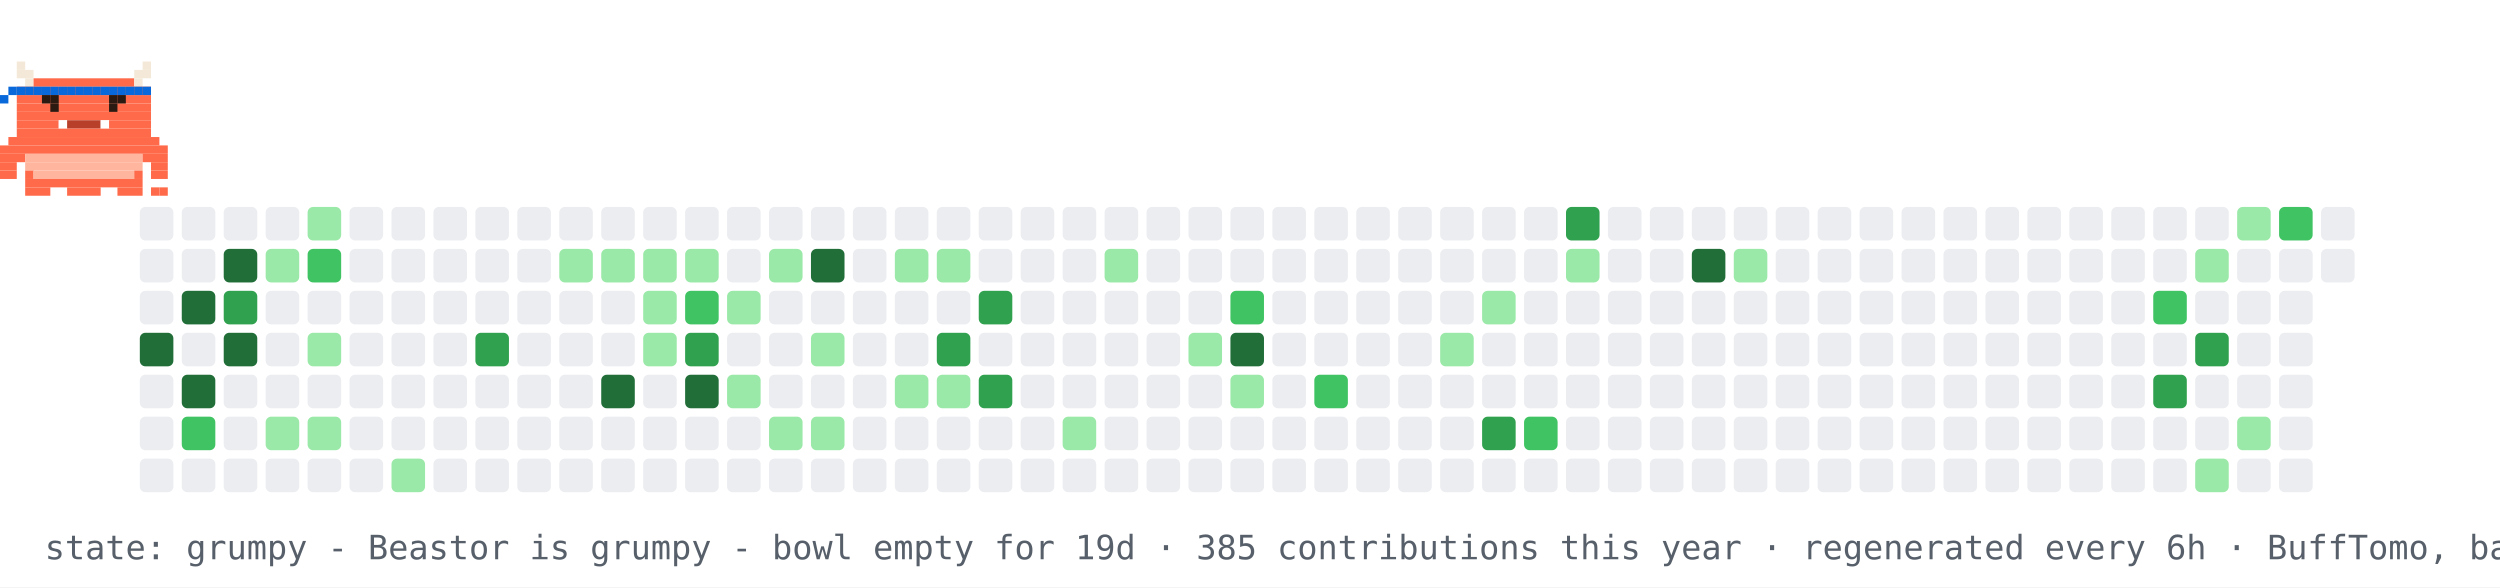
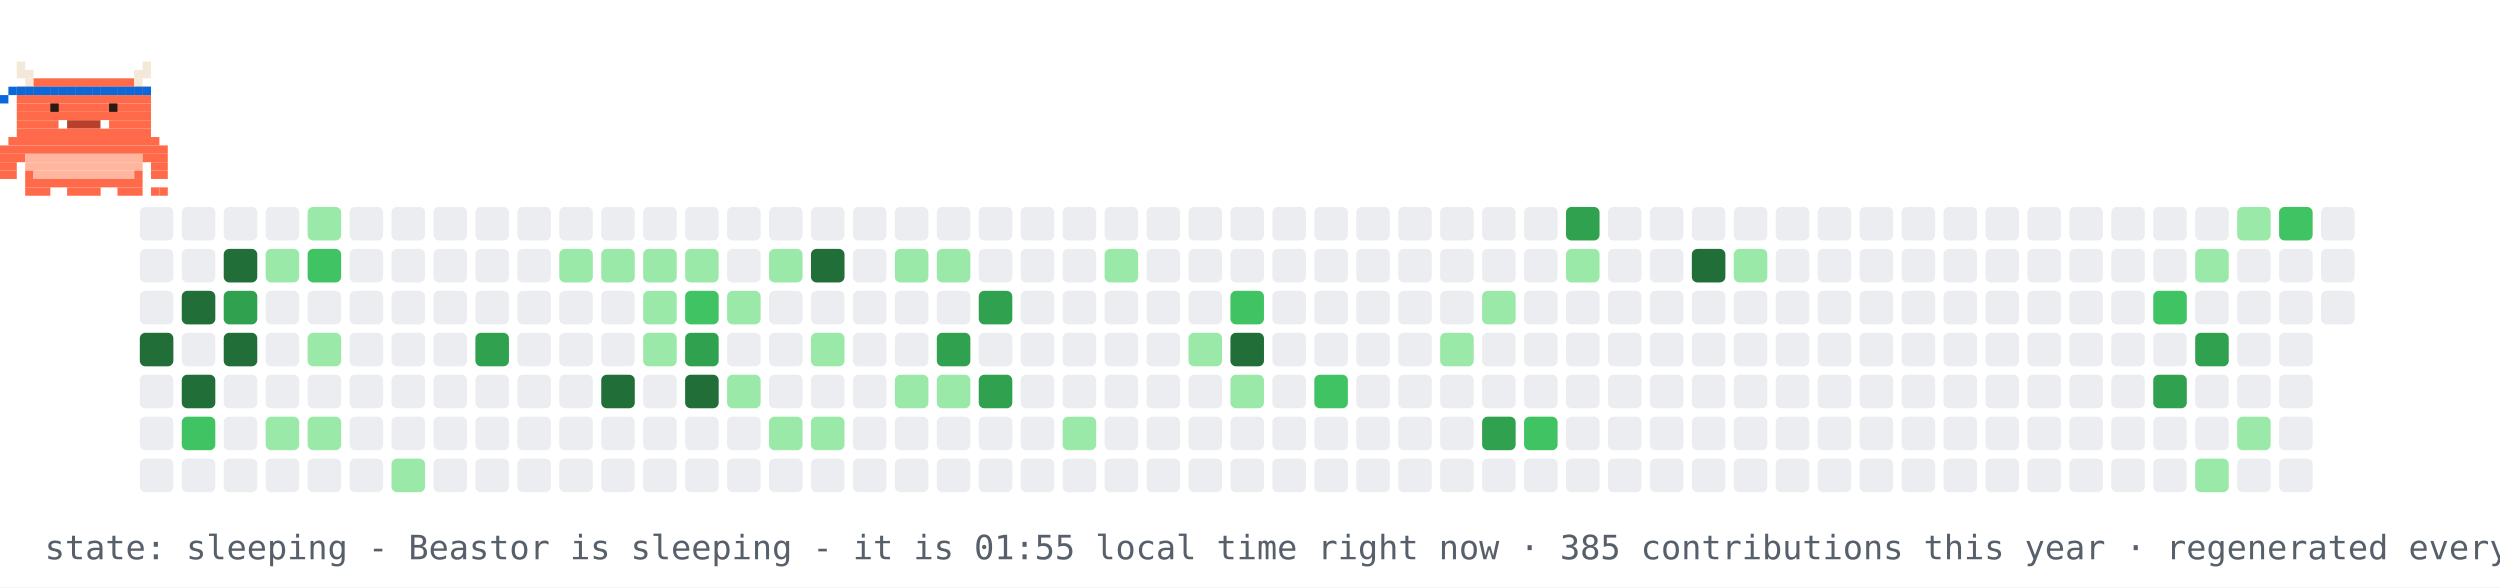
- <svg xmlns="http://www.w3.org/2000/svg" width="894" height="210" viewBox="0 0 894 210" role="img" aria-label="contribution graph Beastor: grumpy">
+ <svg xmlns="http://www.w3.org/2000/svg" width="894" height="210" viewBox="0 0 894 210" role="img" aria-label="contribution graph Beastor: sleeping">
  <rect width="894" height="210" fill="#ffffff" />
  <rect x="50" y="74" width="12" height="12" rx="2" fill="#ebedf0" />
  <rect x="50" y="89" width="12" height="12" rx="2" fill="#ebedf0" />
  <rect x="50" y="104" width="12" height="12" rx="2" fill="#ebedf0" />
  <rect x="50" y="119" width="12" height="12" rx="2" fill="#216e39" />
  <rect x="50" y="134" width="12" height="12" rx="2" fill="#ebedf0" />
  <rect x="50" y="149" width="12" height="12" rx="2" fill="#ebedf0" />
  <rect x="50" y="164" width="12" height="12" rx="2" fill="#ebedf0" />
  <rect x="65" y="74" width="12" height="12" rx="2" fill="#ebedf0" />
  <rect x="65" y="89" width="12" height="12" rx="2" fill="#ebedf0" />
  <rect x="65" y="104" width="12" height="12" rx="2" fill="#216e39" />
  <rect x="65" y="119" width="12" height="12" rx="2" fill="#ebedf0" />
  <rect x="65" y="134" width="12" height="12" rx="2" fill="#216e39" />
  <rect x="65" y="149" width="12" height="12" rx="2" fill="#40c463" />
  <rect x="65" y="164" width="12" height="12" rx="2" fill="#ebedf0" />
  <rect x="80" y="74" width="12" height="12" rx="2" fill="#ebedf0" />
  <rect x="80" y="89" width="12" height="12" rx="2" fill="#216e39" />
  <rect x="80" y="104" width="12" height="12" rx="2" fill="#30a14e" />
  <rect x="80" y="119" width="12" height="12" rx="2" fill="#216e39" />
  <rect x="80" y="134" width="12" height="12" rx="2" fill="#ebedf0" />
  <rect x="80" y="149" width="12" height="12" rx="2" fill="#ebedf0" />
  <rect x="80" y="164" width="12" height="12" rx="2" fill="#ebedf0" />
  <rect x="95" y="74" width="12" height="12" rx="2" fill="#ebedf0" />
  <rect x="95" y="89" width="12" height="12" rx="2" fill="#9be9a8" />
  <rect x="95" y="104" width="12" height="12" rx="2" fill="#ebedf0" />
  <rect x="95" y="119" width="12" height="12" rx="2" fill="#ebedf0" />
  <rect x="95" y="134" width="12" height="12" rx="2" fill="#ebedf0" />
  <rect x="95" y="149" width="12" height="12" rx="2" fill="#9be9a8" />
  <rect x="95" y="164" width="12" height="12" rx="2" fill="#ebedf0" />
  <rect x="110" y="74" width="12" height="12" rx="2" fill="#9be9a8" />
  <rect x="110" y="89" width="12" height="12" rx="2" fill="#40c463" />
  <rect x="110" y="104" width="12" height="12" rx="2" fill="#ebedf0" />
  <rect x="110" y="119" width="12" height="12" rx="2" fill="#9be9a8" />
  <rect x="110" y="134" width="12" height="12" rx="2" fill="#ebedf0" />
  <rect x="110" y="149" width="12" height="12" rx="2" fill="#9be9a8" />
  <rect x="110" y="164" width="12" height="12" rx="2" fill="#ebedf0" />
  <rect x="125" y="74" width="12" height="12" rx="2" fill="#ebedf0" />
  <rect x="125" y="89" width="12" height="12" rx="2" fill="#ebedf0" />
  <rect x="125" y="104" width="12" height="12" rx="2" fill="#ebedf0" />
  <rect x="125" y="119" width="12" height="12" rx="2" fill="#ebedf0" />
  <rect x="125" y="134" width="12" height="12" rx="2" fill="#ebedf0" />
  <rect x="125" y="149" width="12" height="12" rx="2" fill="#ebedf0" />
  <rect x="125" y="164" width="12" height="12" rx="2" fill="#ebedf0" />
  <rect x="140" y="74" width="12" height="12" rx="2" fill="#ebedf0" />
  <rect x="140" y="89" width="12" height="12" rx="2" fill="#ebedf0" />
  <rect x="140" y="104" width="12" height="12" rx="2" fill="#ebedf0" />
  <rect x="140" y="119" width="12" height="12" rx="2" fill="#ebedf0" />
  <rect x="140" y="134" width="12" height="12" rx="2" fill="#ebedf0" />
  <rect x="140" y="149" width="12" height="12" rx="2" fill="#ebedf0" />
  <rect x="140" y="164" width="12" height="12" rx="2" fill="#9be9a8" />
  <rect x="155" y="74" width="12" height="12" rx="2" fill="#ebedf0" />
  <rect x="155" y="89" width="12" height="12" rx="2" fill="#ebedf0" />
  <rect x="155" y="104" width="12" height="12" rx="2" fill="#ebedf0" />
  <rect x="155" y="119" width="12" height="12" rx="2" fill="#ebedf0" />
  <rect x="155" y="134" width="12" height="12" rx="2" fill="#ebedf0" />
  <rect x="155" y="149" width="12" height="12" rx="2" fill="#ebedf0" />
  <rect x="155" y="164" width="12" height="12" rx="2" fill="#ebedf0" />
  <rect x="170" y="74" width="12" height="12" rx="2" fill="#ebedf0" />
  <rect x="170" y="89" width="12" height="12" rx="2" fill="#ebedf0" />
  <rect x="170" y="104" width="12" height="12" rx="2" fill="#ebedf0" />
  <rect x="170" y="119" width="12" height="12" rx="2" fill="#30a14e" />
  <rect x="170" y="134" width="12" height="12" rx="2" fill="#ebedf0" />
  <rect x="170" y="149" width="12" height="12" rx="2" fill="#ebedf0" />
  <rect x="170" y="164" width="12" height="12" rx="2" fill="#ebedf0" />
  <rect x="185" y="74" width="12" height="12" rx="2" fill="#ebedf0" />
  <rect x="185" y="89" width="12" height="12" rx="2" fill="#ebedf0" />
  <rect x="185" y="104" width="12" height="12" rx="2" fill="#ebedf0" />
  <rect x="185" y="119" width="12" height="12" rx="2" fill="#ebedf0" />
  <rect x="185" y="134" width="12" height="12" rx="2" fill="#ebedf0" />
  <rect x="185" y="149" width="12" height="12" rx="2" fill="#ebedf0" />
  <rect x="185" y="164" width="12" height="12" rx="2" fill="#ebedf0" />
  <rect x="200" y="74" width="12" height="12" rx="2" fill="#ebedf0" />
  <rect x="200" y="89" width="12" height="12" rx="2" fill="#9be9a8" />
  <rect x="200" y="104" width="12" height="12" rx="2" fill="#ebedf0" />
  <rect x="200" y="119" width="12" height="12" rx="2" fill="#ebedf0" />
  <rect x="200" y="134" width="12" height="12" rx="2" fill="#ebedf0" />
  <rect x="200" y="149" width="12" height="12" rx="2" fill="#ebedf0" />
  <rect x="200" y="164" width="12" height="12" rx="2" fill="#ebedf0" />
  <rect x="215" y="74" width="12" height="12" rx="2" fill="#ebedf0" />
  <rect x="215" y="89" width="12" height="12" rx="2" fill="#9be9a8" />
  <rect x="215" y="104" width="12" height="12" rx="2" fill="#ebedf0" />
  <rect x="215" y="119" width="12" height="12" rx="2" fill="#ebedf0" />
  <rect x="215" y="134" width="12" height="12" rx="2" fill="#216e39" />
  <rect x="215" y="149" width="12" height="12" rx="2" fill="#ebedf0" />
  <rect x="215" y="164" width="12" height="12" rx="2" fill="#ebedf0" />
  <rect x="230" y="74" width="12" height="12" rx="2" fill="#ebedf0" />
  <rect x="230" y="89" width="12" height="12" rx="2" fill="#9be9a8" />
  <rect x="230" y="104" width="12" height="12" rx="2" fill="#9be9a8" />
  <rect x="230" y="119" width="12" height="12" rx="2" fill="#9be9a8" />
  <rect x="230" y="134" width="12" height="12" rx="2" fill="#ebedf0" />
  <rect x="230" y="149" width="12" height="12" rx="2" fill="#ebedf0" />
  <rect x="230" y="164" width="12" height="12" rx="2" fill="#ebedf0" />
  <rect x="245" y="74" width="12" height="12" rx="2" fill="#ebedf0" />
  <rect x="245" y="89" width="12" height="12" rx="2" fill="#9be9a8" />
  <rect x="245" y="104" width="12" height="12" rx="2" fill="#40c463" />
  <rect x="245" y="119" width="12" height="12" rx="2" fill="#30a14e" />
  <rect x="245" y="134" width="12" height="12" rx="2" fill="#216e39" />
  <rect x="245" y="149" width="12" height="12" rx="2" fill="#ebedf0" />
  <rect x="245" y="164" width="12" height="12" rx="2" fill="#ebedf0" />
  <rect x="260" y="74" width="12" height="12" rx="2" fill="#ebedf0" />
  <rect x="260" y="89" width="12" height="12" rx="2" fill="#ebedf0" />
  <rect x="260" y="104" width="12" height="12" rx="2" fill="#9be9a8" />
  <rect x="260" y="119" width="12" height="12" rx="2" fill="#ebedf0" />
  <rect x="260" y="134" width="12" height="12" rx="2" fill="#9be9a8" />
  <rect x="260" y="149" width="12" height="12" rx="2" fill="#ebedf0" />
  <rect x="260" y="164" width="12" height="12" rx="2" fill="#ebedf0" />
  <rect x="275" y="74" width="12" height="12" rx="2" fill="#ebedf0" />
  <rect x="275" y="89" width="12" height="12" rx="2" fill="#9be9a8" />
  <rect x="275" y="104" width="12" height="12" rx="2" fill="#ebedf0" />
  <rect x="275" y="119" width="12" height="12" rx="2" fill="#ebedf0" />
  <rect x="275" y="134" width="12" height="12" rx="2" fill="#ebedf0" />
  <rect x="275" y="149" width="12" height="12" rx="2" fill="#9be9a8" />
  <rect x="275" y="164" width="12" height="12" rx="2" fill="#ebedf0" />
  <rect x="290" y="74" width="12" height="12" rx="2" fill="#ebedf0" />
  <rect x="290" y="89" width="12" height="12" rx="2" fill="#216e39" />
  <rect x="290" y="104" width="12" height="12" rx="2" fill="#ebedf0" />
  <rect x="290" y="119" width="12" height="12" rx="2" fill="#9be9a8" />
  <rect x="290" y="134" width="12" height="12" rx="2" fill="#ebedf0" />
  <rect x="290" y="149" width="12" height="12" rx="2" fill="#9be9a8" />
  <rect x="290" y="164" width="12" height="12" rx="2" fill="#ebedf0" />
  <rect x="305" y="74" width="12" height="12" rx="2" fill="#ebedf0" />
  <rect x="305" y="89" width="12" height="12" rx="2" fill="#ebedf0" />
  <rect x="305" y="104" width="12" height="12" rx="2" fill="#ebedf0" />
  <rect x="305" y="119" width="12" height="12" rx="2" fill="#ebedf0" />
  <rect x="305" y="134" width="12" height="12" rx="2" fill="#ebedf0" />
  <rect x="305" y="149" width="12" height="12" rx="2" fill="#ebedf0" />
  <rect x="305" y="164" width="12" height="12" rx="2" fill="#ebedf0" />
  <rect x="320" y="74" width="12" height="12" rx="2" fill="#ebedf0" />
  <rect x="320" y="89" width="12" height="12" rx="2" fill="#9be9a8" />
  <rect x="320" y="104" width="12" height="12" rx="2" fill="#ebedf0" />
  <rect x="320" y="119" width="12" height="12" rx="2" fill="#ebedf0" />
  <rect x="320" y="134" width="12" height="12" rx="2" fill="#9be9a8" />
  <rect x="320" y="149" width="12" height="12" rx="2" fill="#ebedf0" />
  <rect x="320" y="164" width="12" height="12" rx="2" fill="#ebedf0" />
  <rect x="335" y="74" width="12" height="12" rx="2" fill="#ebedf0" />
  <rect x="335" y="89" width="12" height="12" rx="2" fill="#9be9a8" />
  <rect x="335" y="104" width="12" height="12" rx="2" fill="#ebedf0" />
  <rect x="335" y="119" width="12" height="12" rx="2" fill="#30a14e" />
  <rect x="335" y="134" width="12" height="12" rx="2" fill="#9be9a8" />
  <rect x="335" y="149" width="12" height="12" rx="2" fill="#ebedf0" />
  <rect x="335" y="164" width="12" height="12" rx="2" fill="#ebedf0" />
  <rect x="350" y="74" width="12" height="12" rx="2" fill="#ebedf0" />
  <rect x="350" y="89" width="12" height="12" rx="2" fill="#ebedf0" />
  <rect x="350" y="104" width="12" height="12" rx="2" fill="#30a14e" />
  <rect x="350" y="119" width="12" height="12" rx="2" fill="#ebedf0" />
  <rect x="350" y="134" width="12" height="12" rx="2" fill="#30a14e" />
  <rect x="350" y="149" width="12" height="12" rx="2" fill="#ebedf0" />
  <rect x="350" y="164" width="12" height="12" rx="2" fill="#ebedf0" />
  <rect x="365" y="74" width="12" height="12" rx="2" fill="#ebedf0" />
  <rect x="365" y="89" width="12" height="12" rx="2" fill="#ebedf0" />
  <rect x="365" y="104" width="12" height="12" rx="2" fill="#ebedf0" />
  <rect x="365" y="119" width="12" height="12" rx="2" fill="#ebedf0" />
  <rect x="365" y="134" width="12" height="12" rx="2" fill="#ebedf0" />
  <rect x="365" y="149" width="12" height="12" rx="2" fill="#ebedf0" />
  <rect x="365" y="164" width="12" height="12" rx="2" fill="#ebedf0" />
  <rect x="380" y="74" width="12" height="12" rx="2" fill="#ebedf0" />
  <rect x="380" y="89" width="12" height="12" rx="2" fill="#ebedf0" />
  <rect x="380" y="104" width="12" height="12" rx="2" fill="#ebedf0" />
  <rect x="380" y="119" width="12" height="12" rx="2" fill="#ebedf0" />
  <rect x="380" y="134" width="12" height="12" rx="2" fill="#ebedf0" />
  <rect x="380" y="149" width="12" height="12" rx="2" fill="#9be9a8" />
  <rect x="380" y="164" width="12" height="12" rx="2" fill="#ebedf0" />
  <rect x="395" y="74" width="12" height="12" rx="2" fill="#ebedf0" />
  <rect x="395" y="89" width="12" height="12" rx="2" fill="#9be9a8" />
  <rect x="395" y="104" width="12" height="12" rx="2" fill="#ebedf0" />
  <rect x="395" y="119" width="12" height="12" rx="2" fill="#ebedf0" />
  <rect x="395" y="134" width="12" height="12" rx="2" fill="#ebedf0" />
  <rect x="395" y="149" width="12" height="12" rx="2" fill="#ebedf0" />
  <rect x="395" y="164" width="12" height="12" rx="2" fill="#ebedf0" />
  <rect x="410" y="74" width="12" height="12" rx="2" fill="#ebedf0" />
  <rect x="410" y="89" width="12" height="12" rx="2" fill="#ebedf0" />
  <rect x="410" y="104" width="12" height="12" rx="2" fill="#ebedf0" />
  <rect x="410" y="119" width="12" height="12" rx="2" fill="#ebedf0" />
  <rect x="410" y="134" width="12" height="12" rx="2" fill="#ebedf0" />
  <rect x="410" y="149" width="12" height="12" rx="2" fill="#ebedf0" />
  <rect x="410" y="164" width="12" height="12" rx="2" fill="#ebedf0" />
  <rect x="425" y="74" width="12" height="12" rx="2" fill="#ebedf0" />
  <rect x="425" y="89" width="12" height="12" rx="2" fill="#ebedf0" />
  <rect x="425" y="104" width="12" height="12" rx="2" fill="#ebedf0" />
  <rect x="425" y="119" width="12" height="12" rx="2" fill="#9be9a8" />
  <rect x="425" y="134" width="12" height="12" rx="2" fill="#ebedf0" />
  <rect x="425" y="149" width="12" height="12" rx="2" fill="#ebedf0" />
  <rect x="425" y="164" width="12" height="12" rx="2" fill="#ebedf0" />
  <rect x="440" y="74" width="12" height="12" rx="2" fill="#ebedf0" />
  <rect x="440" y="89" width="12" height="12" rx="2" fill="#ebedf0" />
  <rect x="440" y="104" width="12" height="12" rx="2" fill="#40c463" />
  <rect x="440" y="119" width="12" height="12" rx="2" fill="#216e39" />
  <rect x="440" y="134" width="12" height="12" rx="2" fill="#9be9a8" />
  <rect x="440" y="149" width="12" height="12" rx="2" fill="#ebedf0" />
  <rect x="440" y="164" width="12" height="12" rx="2" fill="#ebedf0" />
  <rect x="455" y="74" width="12" height="12" rx="2" fill="#ebedf0" />
  <rect x="455" y="89" width="12" height="12" rx="2" fill="#ebedf0" />
  <rect x="455" y="104" width="12" height="12" rx="2" fill="#ebedf0" />
  <rect x="455" y="119" width="12" height="12" rx="2" fill="#ebedf0" />
  <rect x="455" y="134" width="12" height="12" rx="2" fill="#ebedf0" />
  <rect x="455" y="149" width="12" height="12" rx="2" fill="#ebedf0" />
  <rect x="455" y="164" width="12" height="12" rx="2" fill="#ebedf0" />
  <rect x="470" y="74" width="12" height="12" rx="2" fill="#ebedf0" />
  <rect x="470" y="89" width="12" height="12" rx="2" fill="#ebedf0" />
  <rect x="470" y="104" width="12" height="12" rx="2" fill="#ebedf0" />
  <rect x="470" y="119" width="12" height="12" rx="2" fill="#ebedf0" />
  <rect x="470" y="134" width="12" height="12" rx="2" fill="#40c463" />
  <rect x="470" y="149" width="12" height="12" rx="2" fill="#ebedf0" />
  <rect x="470" y="164" width="12" height="12" rx="2" fill="#ebedf0" />
  <rect x="485" y="74" width="12" height="12" rx="2" fill="#ebedf0" />
  <rect x="485" y="89" width="12" height="12" rx="2" fill="#ebedf0" />
  <rect x="485" y="104" width="12" height="12" rx="2" fill="#ebedf0" />
  <rect x="485" y="119" width="12" height="12" rx="2" fill="#ebedf0" />
  <rect x="485" y="134" width="12" height="12" rx="2" fill="#ebedf0" />
  <rect x="485" y="149" width="12" height="12" rx="2" fill="#ebedf0" />
  <rect x="485" y="164" width="12" height="12" rx="2" fill="#ebedf0" />
  <rect x="500" y="74" width="12" height="12" rx="2" fill="#ebedf0" />
  <rect x="500" y="89" width="12" height="12" rx="2" fill="#ebedf0" />
  <rect x="500" y="104" width="12" height="12" rx="2" fill="#ebedf0" />
  <rect x="500" y="119" width="12" height="12" rx="2" fill="#ebedf0" />
  <rect x="500" y="134" width="12" height="12" rx="2" fill="#ebedf0" />
  <rect x="500" y="149" width="12" height="12" rx="2" fill="#ebedf0" />
  <rect x="500" y="164" width="12" height="12" rx="2" fill="#ebedf0" />
  <rect x="515" y="74" width="12" height="12" rx="2" fill="#ebedf0" />
  <rect x="515" y="89" width="12" height="12" rx="2" fill="#ebedf0" />
  <rect x="515" y="104" width="12" height="12" rx="2" fill="#ebedf0" />
  <rect x="515" y="119" width="12" height="12" rx="2" fill="#9be9a8" />
  <rect x="515" y="134" width="12" height="12" rx="2" fill="#ebedf0" />
  <rect x="515" y="149" width="12" height="12" rx="2" fill="#ebedf0" />
  <rect x="515" y="164" width="12" height="12" rx="2" fill="#ebedf0" />
  <rect x="530" y="74" width="12" height="12" rx="2" fill="#ebedf0" />
  <rect x="530" y="89" width="12" height="12" rx="2" fill="#ebedf0" />
  <rect x="530" y="104" width="12" height="12" rx="2" fill="#9be9a8" />
  <rect x="530" y="119" width="12" height="12" rx="2" fill="#ebedf0" />
  <rect x="530" y="134" width="12" height="12" rx="2" fill="#ebedf0" />
  <rect x="530" y="149" width="12" height="12" rx="2" fill="#30a14e" />
  <rect x="530" y="164" width="12" height="12" rx="2" fill="#ebedf0" />
  <rect x="545" y="74" width="12" height="12" rx="2" fill="#ebedf0" />
  <rect x="545" y="89" width="12" height="12" rx="2" fill="#ebedf0" />
  <rect x="545" y="104" width="12" height="12" rx="2" fill="#ebedf0" />
  <rect x="545" y="119" width="12" height="12" rx="2" fill="#ebedf0" />
  <rect x="545" y="134" width="12" height="12" rx="2" fill="#ebedf0" />
  <rect x="545" y="149" width="12" height="12" rx="2" fill="#40c463" />
  <rect x="545" y="164" width="12" height="12" rx="2" fill="#ebedf0" />
  <rect x="560" y="74" width="12" height="12" rx="2" fill="#30a14e" />
  <rect x="560" y="89" width="12" height="12" rx="2" fill="#9be9a8" />
  <rect x="560" y="104" width="12" height="12" rx="2" fill="#ebedf0" />
  <rect x="560" y="119" width="12" height="12" rx="2" fill="#ebedf0" />
  <rect x="560" y="134" width="12" height="12" rx="2" fill="#ebedf0" />
  <rect x="560" y="149" width="12" height="12" rx="2" fill="#ebedf0" />
  <rect x="560" y="164" width="12" height="12" rx="2" fill="#ebedf0" />
  <rect x="575" y="74" width="12" height="12" rx="2" fill="#ebedf0" />
  <rect x="575" y="89" width="12" height="12" rx="2" fill="#ebedf0" />
  <rect x="575" y="104" width="12" height="12" rx="2" fill="#ebedf0" />
  <rect x="575" y="119" width="12" height="12" rx="2" fill="#ebedf0" />
  <rect x="575" y="134" width="12" height="12" rx="2" fill="#ebedf0" />
  <rect x="575" y="149" width="12" height="12" rx="2" fill="#ebedf0" />
  <rect x="575" y="164" width="12" height="12" rx="2" fill="#ebedf0" />
  <rect x="590" y="74" width="12" height="12" rx="2" fill="#ebedf0" />
  <rect x="590" y="89" width="12" height="12" rx="2" fill="#ebedf0" />
  <rect x="590" y="104" width="12" height="12" rx="2" fill="#ebedf0" />
  <rect x="590" y="119" width="12" height="12" rx="2" fill="#ebedf0" />
  <rect x="590" y="134" width="12" height="12" rx="2" fill="#ebedf0" />
  <rect x="590" y="149" width="12" height="12" rx="2" fill="#ebedf0" />
  <rect x="590" y="164" width="12" height="12" rx="2" fill="#ebedf0" />
  <rect x="605" y="74" width="12" height="12" rx="2" fill="#ebedf0" />
  <rect x="605" y="89" width="12" height="12" rx="2" fill="#216e39" />
  <rect x="605" y="104" width="12" height="12" rx="2" fill="#ebedf0" />
  <rect x="605" y="119" width="12" height="12" rx="2" fill="#ebedf0" />
  <rect x="605" y="134" width="12" height="12" rx="2" fill="#ebedf0" />
  <rect x="605" y="149" width="12" height="12" rx="2" fill="#ebedf0" />
  <rect x="605" y="164" width="12" height="12" rx="2" fill="#ebedf0" />
  <rect x="620" y="74" width="12" height="12" rx="2" fill="#ebedf0" />
  <rect x="620" y="89" width="12" height="12" rx="2" fill="#9be9a8" />
  <rect x="620" y="104" width="12" height="12" rx="2" fill="#ebedf0" />
  <rect x="620" y="119" width="12" height="12" rx="2" fill="#ebedf0" />
  <rect x="620" y="134" width="12" height="12" rx="2" fill="#ebedf0" />
  <rect x="620" y="149" width="12" height="12" rx="2" fill="#ebedf0" />
  <rect x="620" y="164" width="12" height="12" rx="2" fill="#ebedf0" />
  <rect x="635" y="74" width="12" height="12" rx="2" fill="#ebedf0" />
  <rect x="635" y="89" width="12" height="12" rx="2" fill="#ebedf0" />
  <rect x="635" y="104" width="12" height="12" rx="2" fill="#ebedf0" />
  <rect x="635" y="119" width="12" height="12" rx="2" fill="#ebedf0" />
  <rect x="635" y="134" width="12" height="12" rx="2" fill="#ebedf0" />
  <rect x="635" y="149" width="12" height="12" rx="2" fill="#ebedf0" />
  <rect x="635" y="164" width="12" height="12" rx="2" fill="#ebedf0" />
  <rect x="650" y="74" width="12" height="12" rx="2" fill="#ebedf0" />
  <rect x="650" y="89" width="12" height="12" rx="2" fill="#ebedf0" />
  <rect x="650" y="104" width="12" height="12" rx="2" fill="#ebedf0" />
  <rect x="650" y="119" width="12" height="12" rx="2" fill="#ebedf0" />
  <rect x="650" y="134" width="12" height="12" rx="2" fill="#ebedf0" />
  <rect x="650" y="149" width="12" height="12" rx="2" fill="#ebedf0" />
  <rect x="650" y="164" width="12" height="12" rx="2" fill="#ebedf0" />
  <rect x="665" y="74" width="12" height="12" rx="2" fill="#ebedf0" />
  <rect x="665" y="89" width="12" height="12" rx="2" fill="#ebedf0" />
  <rect x="665" y="104" width="12" height="12" rx="2" fill="#ebedf0" />
  <rect x="665" y="119" width="12" height="12" rx="2" fill="#ebedf0" />
  <rect x="665" y="134" width="12" height="12" rx="2" fill="#ebedf0" />
  <rect x="665" y="149" width="12" height="12" rx="2" fill="#ebedf0" />
  <rect x="665" y="164" width="12" height="12" rx="2" fill="#ebedf0" />
  <rect x="680" y="74" width="12" height="12" rx="2" fill="#ebedf0" />
  <rect x="680" y="89" width="12" height="12" rx="2" fill="#ebedf0" />
  <rect x="680" y="104" width="12" height="12" rx="2" fill="#ebedf0" />
  <rect x="680" y="119" width="12" height="12" rx="2" fill="#ebedf0" />
  <rect x="680" y="134" width="12" height="12" rx="2" fill="#ebedf0" />
  <rect x="680" y="149" width="12" height="12" rx="2" fill="#ebedf0" />
  <rect x="680" y="164" width="12" height="12" rx="2" fill="#ebedf0" />
  <rect x="695" y="74" width="12" height="12" rx="2" fill="#ebedf0" />
  <rect x="695" y="89" width="12" height="12" rx="2" fill="#ebedf0" />
  <rect x="695" y="104" width="12" height="12" rx="2" fill="#ebedf0" />
  <rect x="695" y="119" width="12" height="12" rx="2" fill="#ebedf0" />
  <rect x="695" y="134" width="12" height="12" rx="2" fill="#ebedf0" />
  <rect x="695" y="149" width="12" height="12" rx="2" fill="#ebedf0" />
  <rect x="695" y="164" width="12" height="12" rx="2" fill="#ebedf0" />
  <rect x="710" y="74" width="12" height="12" rx="2" fill="#ebedf0" />
  <rect x="710" y="89" width="12" height="12" rx="2" fill="#ebedf0" />
  <rect x="710" y="104" width="12" height="12" rx="2" fill="#ebedf0" />
  <rect x="710" y="119" width="12" height="12" rx="2" fill="#ebedf0" />
  <rect x="710" y="134" width="12" height="12" rx="2" fill="#ebedf0" />
  <rect x="710" y="149" width="12" height="12" rx="2" fill="#ebedf0" />
  <rect x="710" y="164" width="12" height="12" rx="2" fill="#ebedf0" />
  <rect x="725" y="74" width="12" height="12" rx="2" fill="#ebedf0" />
  <rect x="725" y="89" width="12" height="12" rx="2" fill="#ebedf0" />
  <rect x="725" y="104" width="12" height="12" rx="2" fill="#ebedf0" />
  <rect x="725" y="119" width="12" height="12" rx="2" fill="#ebedf0" />
  <rect x="725" y="134" width="12" height="12" rx="2" fill="#ebedf0" />
  <rect x="725" y="149" width="12" height="12" rx="2" fill="#ebedf0" />
  <rect x="725" y="164" width="12" height="12" rx="2" fill="#ebedf0" />
  <rect x="740" y="74" width="12" height="12" rx="2" fill="#ebedf0" />
  <rect x="740" y="89" width="12" height="12" rx="2" fill="#ebedf0" />
  <rect x="740" y="104" width="12" height="12" rx="2" fill="#ebedf0" />
  <rect x="740" y="119" width="12" height="12" rx="2" fill="#ebedf0" />
  <rect x="740" y="134" width="12" height="12" rx="2" fill="#ebedf0" />
  <rect x="740" y="149" width="12" height="12" rx="2" fill="#ebedf0" />
  <rect x="740" y="164" width="12" height="12" rx="2" fill="#ebedf0" />
  <rect x="755" y="74" width="12" height="12" rx="2" fill="#ebedf0" />
  <rect x="755" y="89" width="12" height="12" rx="2" fill="#ebedf0" />
  <rect x="755" y="104" width="12" height="12" rx="2" fill="#ebedf0" />
  <rect x="755" y="119" width="12" height="12" rx="2" fill="#ebedf0" />
  <rect x="755" y="134" width="12" height="12" rx="2" fill="#ebedf0" />
  <rect x="755" y="149" width="12" height="12" rx="2" fill="#ebedf0" />
  <rect x="755" y="164" width="12" height="12" rx="2" fill="#ebedf0" />
  <rect x="770" y="74" width="12" height="12" rx="2" fill="#ebedf0" />
  <rect x="770" y="89" width="12" height="12" rx="2" fill="#ebedf0" />
  <rect x="770" y="104" width="12" height="12" rx="2" fill="#40c463" />
  <rect x="770" y="119" width="12" height="12" rx="2" fill="#ebedf0" />
  <rect x="770" y="134" width="12" height="12" rx="2" fill="#30a14e" />
  <rect x="770" y="149" width="12" height="12" rx="2" fill="#ebedf0" />
  <rect x="770" y="164" width="12" height="12" rx="2" fill="#ebedf0" />
  <rect x="785" y="74" width="12" height="12" rx="2" fill="#ebedf0" />
  <rect x="785" y="89" width="12" height="12" rx="2" fill="#9be9a8" />
  <rect x="785" y="104" width="12" height="12" rx="2" fill="#ebedf0" />
  <rect x="785" y="119" width="12" height="12" rx="2" fill="#30a14e" />
  <rect x="785" y="134" width="12" height="12" rx="2" fill="#ebedf0" />
  <rect x="785" y="149" width="12" height="12" rx="2" fill="#ebedf0" />
  <rect x="785" y="164" width="12" height="12" rx="2" fill="#9be9a8" />
  <rect x="800" y="74" width="12" height="12" rx="2" fill="#9be9a8" />
  <rect x="800" y="89" width="12" height="12" rx="2" fill="#ebedf0" />
  <rect x="800" y="104" width="12" height="12" rx="2" fill="#ebedf0" />
  <rect x="800" y="119" width="12" height="12" rx="2" fill="#ebedf0" />
  <rect x="800" y="134" width="12" height="12" rx="2" fill="#ebedf0" />
  <rect x="800" y="149" width="12" height="12" rx="2" fill="#9be9a8" />
  <rect x="800" y="164" width="12" height="12" rx="2" fill="#ebedf0" />
  <rect x="815" y="74" width="12" height="12" rx="2" fill="#40c463" />
  <rect x="815" y="89" width="12" height="12" rx="2" fill="#ebedf0" />
  <rect x="815" y="104" width="12" height="12" rx="2" fill="#ebedf0" />
  <rect x="815" y="119" width="12" height="12" rx="2" fill="#ebedf0" />
  <rect x="815" y="134" width="12" height="12" rx="2" fill="#ebedf0" />
  <rect x="815" y="149" width="12" height="12" rx="2" fill="#ebedf0" />
  <rect x="815" y="164" width="12" height="12" rx="2" fill="#ebedf0" />
  <rect x="830" y="74" width="12" height="12" rx="2" fill="#ebedf0" />
  <rect x="830" y="89" width="12" height="12" rx="2" fill="#ebedf0" />
+   <rect x="830" y="104" width="12" height="12" rx="2" fill="#ebedf0" />
  <g>
-     <animateTransform attributeName="transform" type="translate" values="50 0;779 0;779 0;50 0;50 0" keyTimes="0;0.45;0.5;0.95;1" dur="42s" repeatCount="indefinite" />
+     <animateTransform attributeName="transform" type="translate" values="50 0;779 0;779 0;50 0;50 0" keyTimes="0;0.45;0.5;0.95;1" dur="30s" repeatCount="indefinite" />
    <g>
      <animateTransform attributeName="transform" type="translate" values="0 0;0 -4;0 0" keyTimes="0;0.5;1" dur="0.9s" repeatCount="indefinite" />
      <rect x="6" y="22" width="3" height="3" fill="#F4E9D8" />
      <rect x="51" y="22" width="3" height="3" fill="#F4E9D8" />
      <rect x="6" y="25" width="6" height="3" fill="#F4E9D8" />
      <rect x="48" y="25" width="6" height="3" fill="#F4E9D8" />
      <rect x="9" y="28" width="3" height="3" fill="#F4E9D8" />
      <rect x="12" y="28" width="36" height="3" fill="#FF6B4A" />
      <rect x="48" y="28" width="3" height="3" fill="#F4E9D8" />
      <rect x="6" y="31" width="48" height="3" fill="#FF6B4A" />
      <rect x="6" y="34" width="48" height="3" fill="#FF6B4A" />
      <rect x="6" y="37" width="48" height="3" fill="#FF6B4A" />
      <rect x="6" y="40" width="48" height="3" fill="#FF6B4A" />
      <rect x="6" y="43" width="15" height="3" fill="#FF6B4A" />
      <rect x="21" y="43" width="3" height="3" fill="#FFFFFF" />
      <rect x="24" y="43" width="12" height="3" fill="#B8402A" />
      <rect x="36" y="43" width="3" height="3" fill="#FFFFFF" />
      <rect x="39" y="43" width="15" height="3" fill="#FF6B4A" />
      <rect x="6" y="46" width="48" height="3" fill="#FF6B4A" />
      <rect x="3" y="49" width="54" height="3" fill="#FF6B4A" />
      <rect x="0" y="52" width="60" height="3" fill="#FF6B4A" />
      <rect x="0" y="55" width="9" height="3" fill="#FF6B4A" />
      <rect x="9" y="55" width="42" height="3" fill="#FFB59E" />
      <rect x="51" y="55" width="9" height="3" fill="#FF6B4A" />
      <rect x="0" y="58" width="6" height="3" fill="#FF6B4A" />
      <rect x="9" y="58" width="42" height="3" fill="#FFB59E" />
      <rect x="54" y="58" width="6" height="3" fill="#FF6B4A" />
      <rect x="0" y="61" width="6" height="3" fill="#FF6B4A" />
      <rect x="9" y="61" width="3" height="3" fill="#FF6B4A" />
      <rect x="12" y="61" width="36" height="3" fill="#FFB59E" />
      <rect x="48" y="61" width="3" height="3" fill="#FF6B4A" />
      <rect x="54" y="61" width="6" height="3" fill="#FF6B4A" />
      <rect x="9" y="64" width="42" height="3" fill="#FF6B4A" />
      <rect x="9" y="67" width="9" height="3" fill="#FF6B4A" />
      <rect x="24" y="67" width="12" height="3" fill="#FF6B4A" />
      <rect x="42" y="67" width="9" height="3" fill="#FF6B4A" />
      <rect x="6" y="31" width="3" height="3" fill="#0969da" />
      <rect x="9" y="31" width="3" height="3" fill="#0969da" />
      <rect x="12" y="31" width="3" height="3" fill="#0969da" />
      <rect x="15" y="31" width="3" height="3" fill="#0969da" />
      <rect x="18" y="31" width="3" height="3" fill="#0969da" />
      <rect x="21" y="31" width="3" height="3" fill="#0969da" />
      <rect x="24" y="31" width="3" height="3" fill="#0969da" />
      <rect x="27" y="31" width="3" height="3" fill="#0969da" />
      <rect x="30" y="31" width="3" height="3" fill="#0969da" />
      <rect x="33" y="31" width="3" height="3" fill="#0969da" />
      <rect x="36" y="31" width="3" height="3" fill="#0969da" />
      <rect x="39" y="31" width="3" height="3" fill="#0969da" />
      <rect x="42" y="31" width="3" height="3" fill="#0969da" />
      <rect x="45" y="31" width="3" height="3" fill="#0969da" />
      <rect x="48" y="31" width="3" height="3" fill="#0969da" />
      <rect x="51" y="31" width="3" height="3" fill="#0969da" />
      <rect x="3" y="31" width="3" height="3" fill="#0969da" />
      <rect x="0" y="34" width="3" height="3" fill="#0969da" />
      <rect x="54" y="67" width="3" height="3" fill="#FF6B4A" />
      <rect x="57" y="67" width="3" height="3" fill="#FF6B4A" />
      <g>
        <animate attributeName="opacity" values="1;0;1" keyTimes="0;0.96;1" calcMode="discrete" dur="4s" repeatCount="indefinite" />
        <rect x="18" y="37" width="3" height="3" fill="#2A1A12" />
        <rect x="39" y="37" width="3" height="3" fill="#2A1A12" />
      </g>
      <g opacity="0">
        <animate attributeName="opacity" values="0;1;0" keyTimes="0;0.96;1" calcMode="discrete" dur="4s" repeatCount="indefinite" />
        <rect x="18" y="37" width="3" height="3" fill="#FF6B4A" />
        <rect x="39" y="37" width="3" height="3" fill="#FF6B4A" />
      </g>
-       <rect x="15" y="34" width="3" height="3" fill="#2A1A12" />
-       <rect x="18" y="34" width="3" height="3" fill="#2A1A12" />
-       <rect x="39" y="34" width="3" height="3" fill="#2A1A12" />
-       <rect x="42" y="34" width="3" height="3" fill="#2A1A12" />
    </g>
  </g>
-   <text x="16" y="200" font-family="monospace" font-size="12" fill="#57606a">state: grumpy - Beastor is grumpy - bowl empty for 19d · 385 contributions this year · regenerated every 6h · BuffTomo, based on YourTomo by prsdx</text>
+   <text x="16" y="200" font-family="monospace" font-size="12" fill="#57606a">state: sleeping - Beastor is sleeping - it is 01:55 local time right now · 385 contributions this year · regenerated every 6h · BuffTomo, based on YourTomo by prsdx</text>
</svg>
